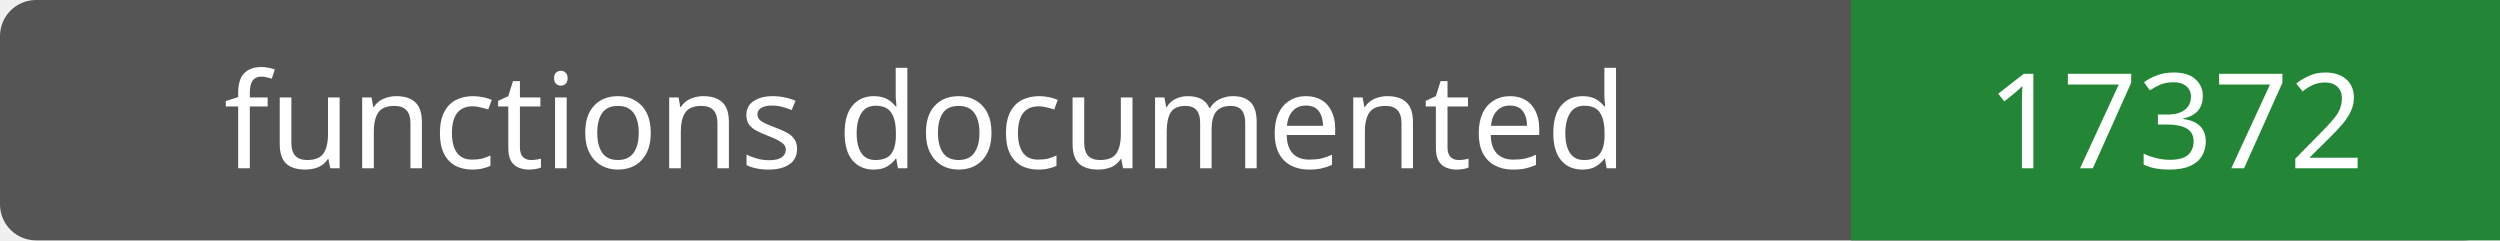
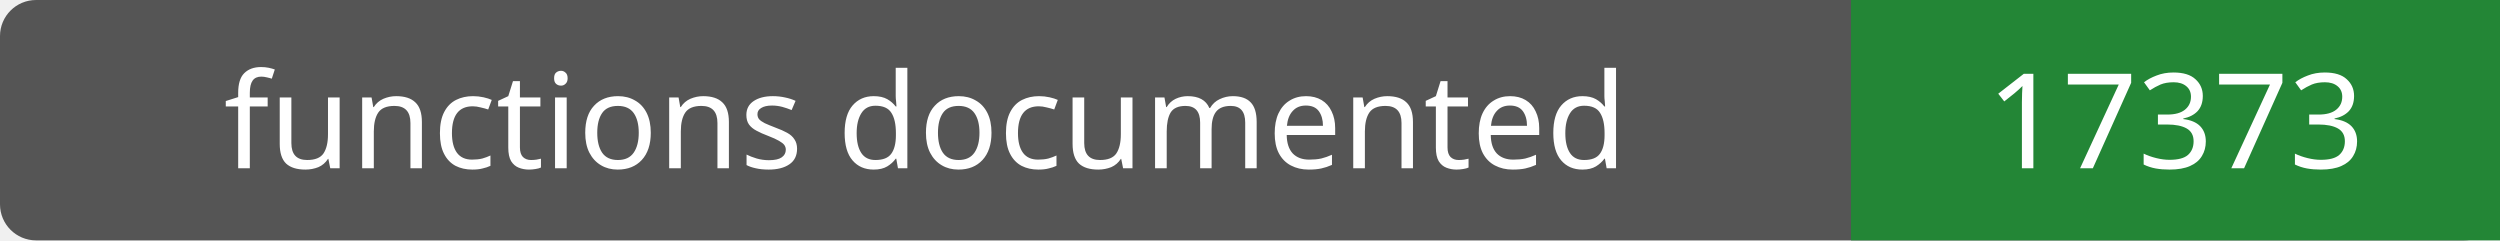
- <svg xmlns="http://www.w3.org/2000/svg" width="208" height="20" role="img" aria-label="functions documented: 17372">
+ <svg xmlns="http://www.w3.org/2000/svg" width="208" height="20" role="img" aria-label="functions documented: 17373">
  <rect width="208" height="20" rx="3" fill="#555" />
  <path fill="#238636" d="M154 0h54v20H154z" />
  <g fill="#fff" text-anchor="middle" font-family="Verdana,sans-serif" font-size="11">
    <text x="77.0" y="14">functions documented</text>
-     <text x="181.0" y="14">17372</text>
+     <text x="181.0" y="14">17373</text>
  </g>
</svg>
